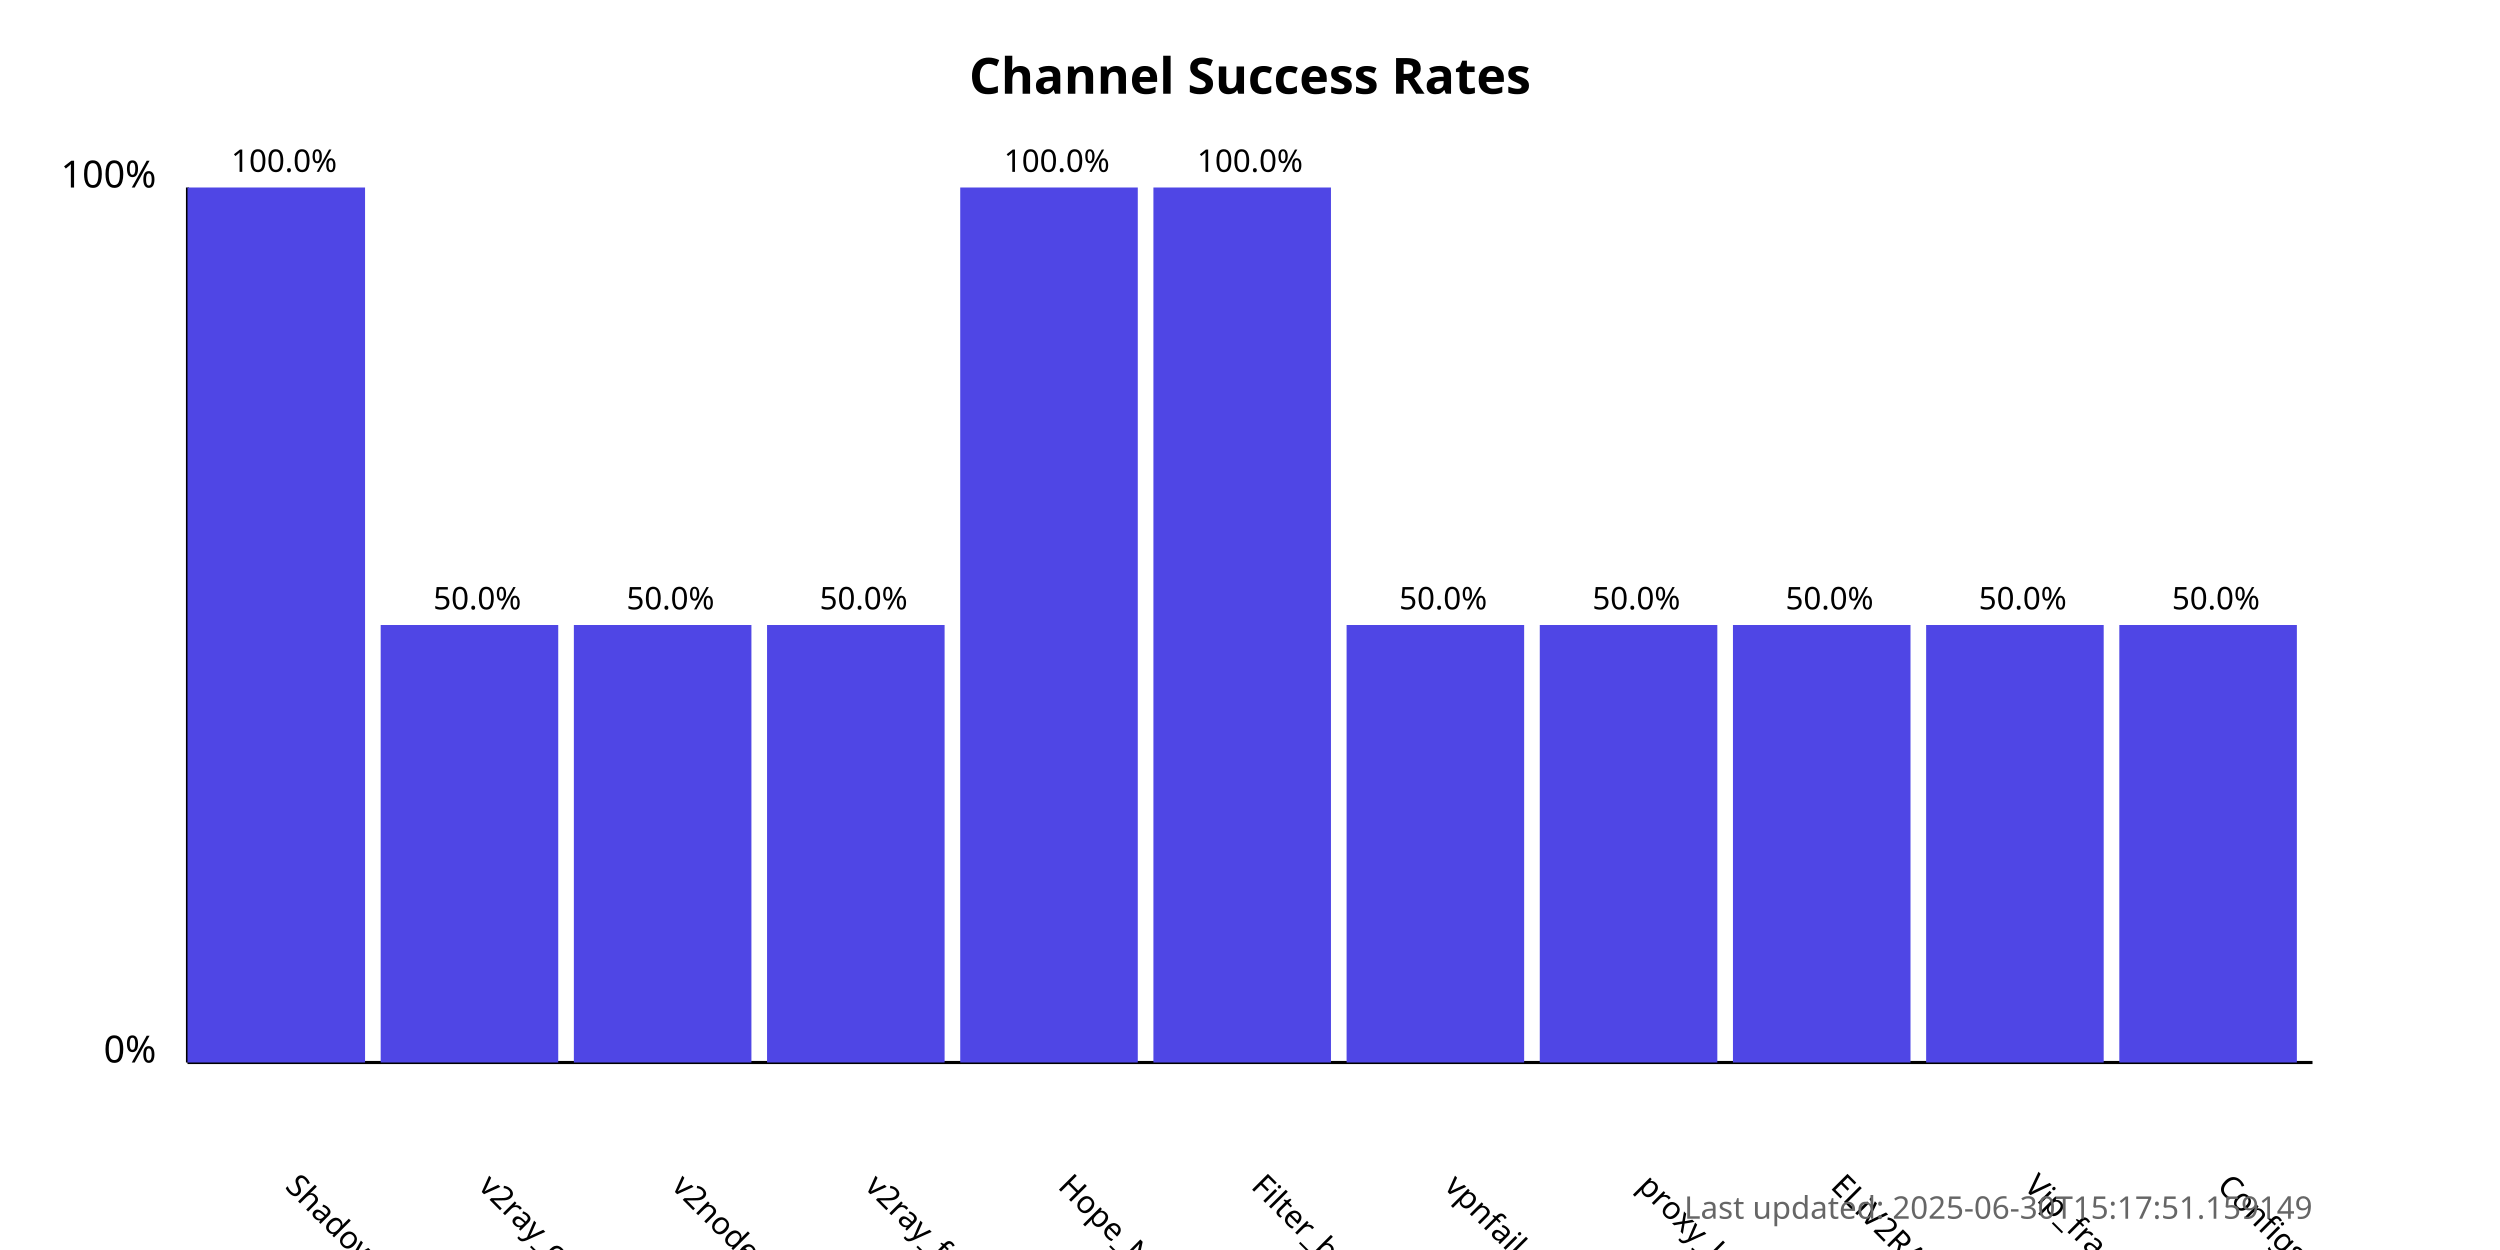
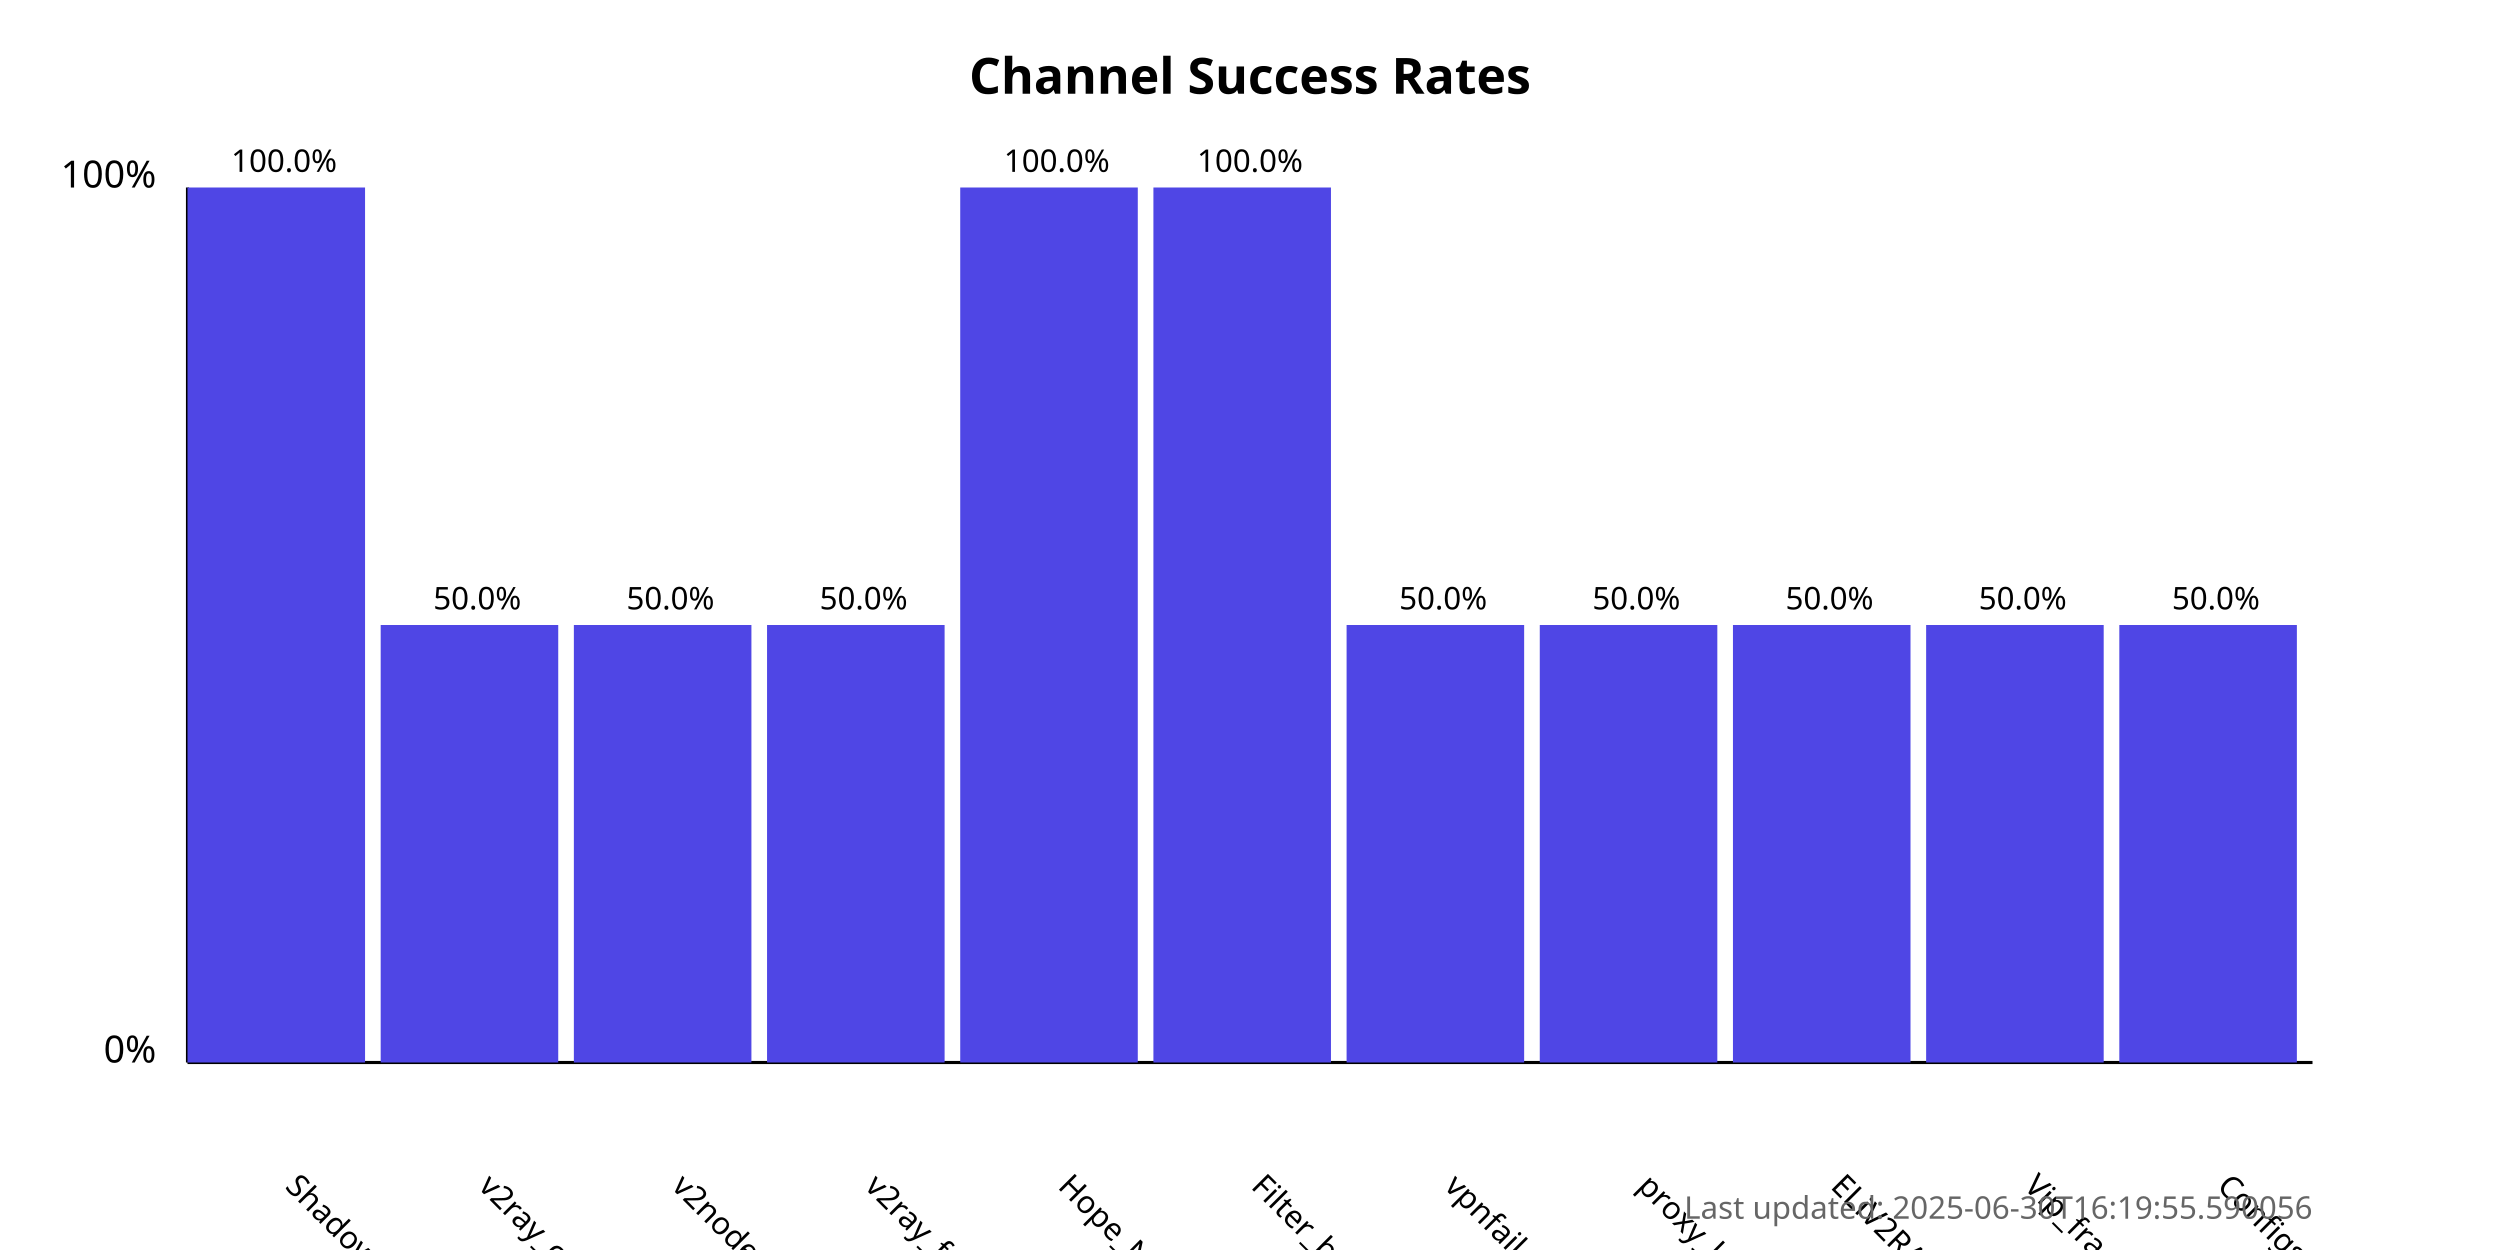
<svg xmlns="http://www.w3.org/2000/svg" width="800" height="400">
  <style>
            .chart-title { font: bold 16px sans-serif; }
            .axis-label { font: 12px sans-serif; }
            .tick-label { font: 10px sans-serif; }
            .bar { fill: #4f46e5; }
            .bar:hover { fill: #6366f1; }
            .timestamp { font: 10px sans-serif; fill: #666; }
        </style>
  <text x="400.0" y="30" text-anchor="middle" class="chart-title">
            Channel Success Rates
        </text>
  <line x1="60" y1="340" x2="60" y2="60" stroke="black" stroke-width="1" />
  <line x1="60" y1="340" x2="740" y2="340" stroke="black" stroke-width="1" />
  <text x="50" y="340" text-anchor="end" class="axis-label">0%</text>
  <text x="50" y="60" text-anchor="end" class="axis-label">100%</text>
  <g>
    <rect x="60" y="60.0" width="56.818" height="280.0" class="bar" />
    <text x="90.909" y="380" transform="rotate(45, 90.90909, 380)" text-anchor="start" class="tick-label">
                ShadowProxy66
            </text>
    <text x="90.909" y="55.0" text-anchor="middle" class="tick-label">
                100.0%
            </text>
  </g>
  <g>
    <rect x="121.818" y="200.0" width="56.818" height="140.0" class="bar" />
    <text x="152.727" y="380" transform="rotate(45, 152.7273, 380)" text-anchor="start" class="tick-label">
                v2ray_configs_pool
            </text>
    <text x="152.727" y="195.0" text-anchor="middle" class="tick-label">
                50.0%
            </text>
  </g>
  <g>
    <rect x="183.636" y="200.0" width="56.818" height="140.0" class="bar" />
    <text x="214.545" y="380" transform="rotate(45, 214.5455, 380)" text-anchor="start" class="tick-label">
                v2nodes
            </text>
    <text x="214.545" y="195.0" text-anchor="middle" class="tick-label">
                50.0%
            </text>
  </g>
  <g>
    <rect x="245.455" y="200.0" width="56.818" height="140.0" class="bar" />
    <text x="276.364" y="380" transform="rotate(45, 276.3636, 380)" text-anchor="start" class="tick-label">
                v2ray_free_conf
            </text>
    <text x="276.364" y="195.0" text-anchor="middle" class="tick-label">
                50.0%
            </text>
  </g>
  <g>
    <rect x="307.273" y="60.0" width="56.818" height="280.0" class="bar" />
    <text x="338.182" y="380" transform="rotate(45, 338.1818, 380)" text-anchor="start" class="tick-label">
                Hope_Net
            </text>
    <text x="338.182" y="55.0" text-anchor="middle" class="tick-label">
                100.0%
            </text>
  </g>
  <g>
    <rect x="369.091" y="60.0" width="56.818" height="280.0" class="bar" />
    <text x="400.0" y="380" transform="rotate(45, 400.0, 380)" text-anchor="start" class="tick-label">
                Filter_breaker
            </text>
    <text x="400.0" y="55.0" text-anchor="middle" class="tick-label">
                100.0%
            </text>
  </g>
  <g>
    <rect x="430.909" y="200.0" width="56.818" height="140.0" class="bar" />
    <text x="461.818" y="380" transform="rotate(45, 461.8182, 380)" text-anchor="start" class="tick-label">
                vpnfail_vless
            </text>
    <text x="461.818" y="195.0" text-anchor="middle" class="tick-label">
                50.0%
            </text>
  </g>
  <g>
    <rect x="492.727" y="200.0" width="56.818" height="140.0" class="bar" />
    <text x="523.636" y="380" transform="rotate(45, 523.6364, 380)" text-anchor="start" class="tick-label">
                proxy_kafee
            </text>
    <text x="523.636" y="195.0" text-anchor="middle" class="tick-label">
                50.0%
            </text>
  </g>
  <g>
    <rect x="554.545" y="200.0" width="56.818" height="140.0" class="bar" />
    <text x="585.455" y="380" transform="rotate(45, 585.4545, 380)" text-anchor="start" class="tick-label">
                ELiV2RAY
            </text>
    <text x="585.455" y="195.0" text-anchor="middle" class="tick-label">
                50.0%
            </text>
  </g>
  <g>
    <rect x="616.364" y="200.0" width="56.818" height="140.0" class="bar" />
    <text x="647.273" y="380" transform="rotate(45, 647.2727, 380)" text-anchor="start" class="tick-label">
                Vip_fragment_v2ray
            </text>
    <text x="647.273" y="195.0" text-anchor="middle" class="tick-label">
                50.0%
            </text>
  </g>
  <g>
    <rect x="678.182" y="200.0" width="56.818" height="140.0" class="bar" />
    <text x="709.091" y="380" transform="rotate(45, 709.0909, 380)" text-anchor="start" class="tick-label">
                ConfigsHubPlus
            </text>
    <text x="709.091" y="195.0" text-anchor="middle" class="tick-label">
                50.0%
            </text>
  </g>
  <text x="740" y="390" text-anchor="end" class="timestamp">
-             Last updated: 2025-06-30T15:17:51.159149
+             Last updated: 2025-06-30T16:19:55.590056
        </text>
</svg>
